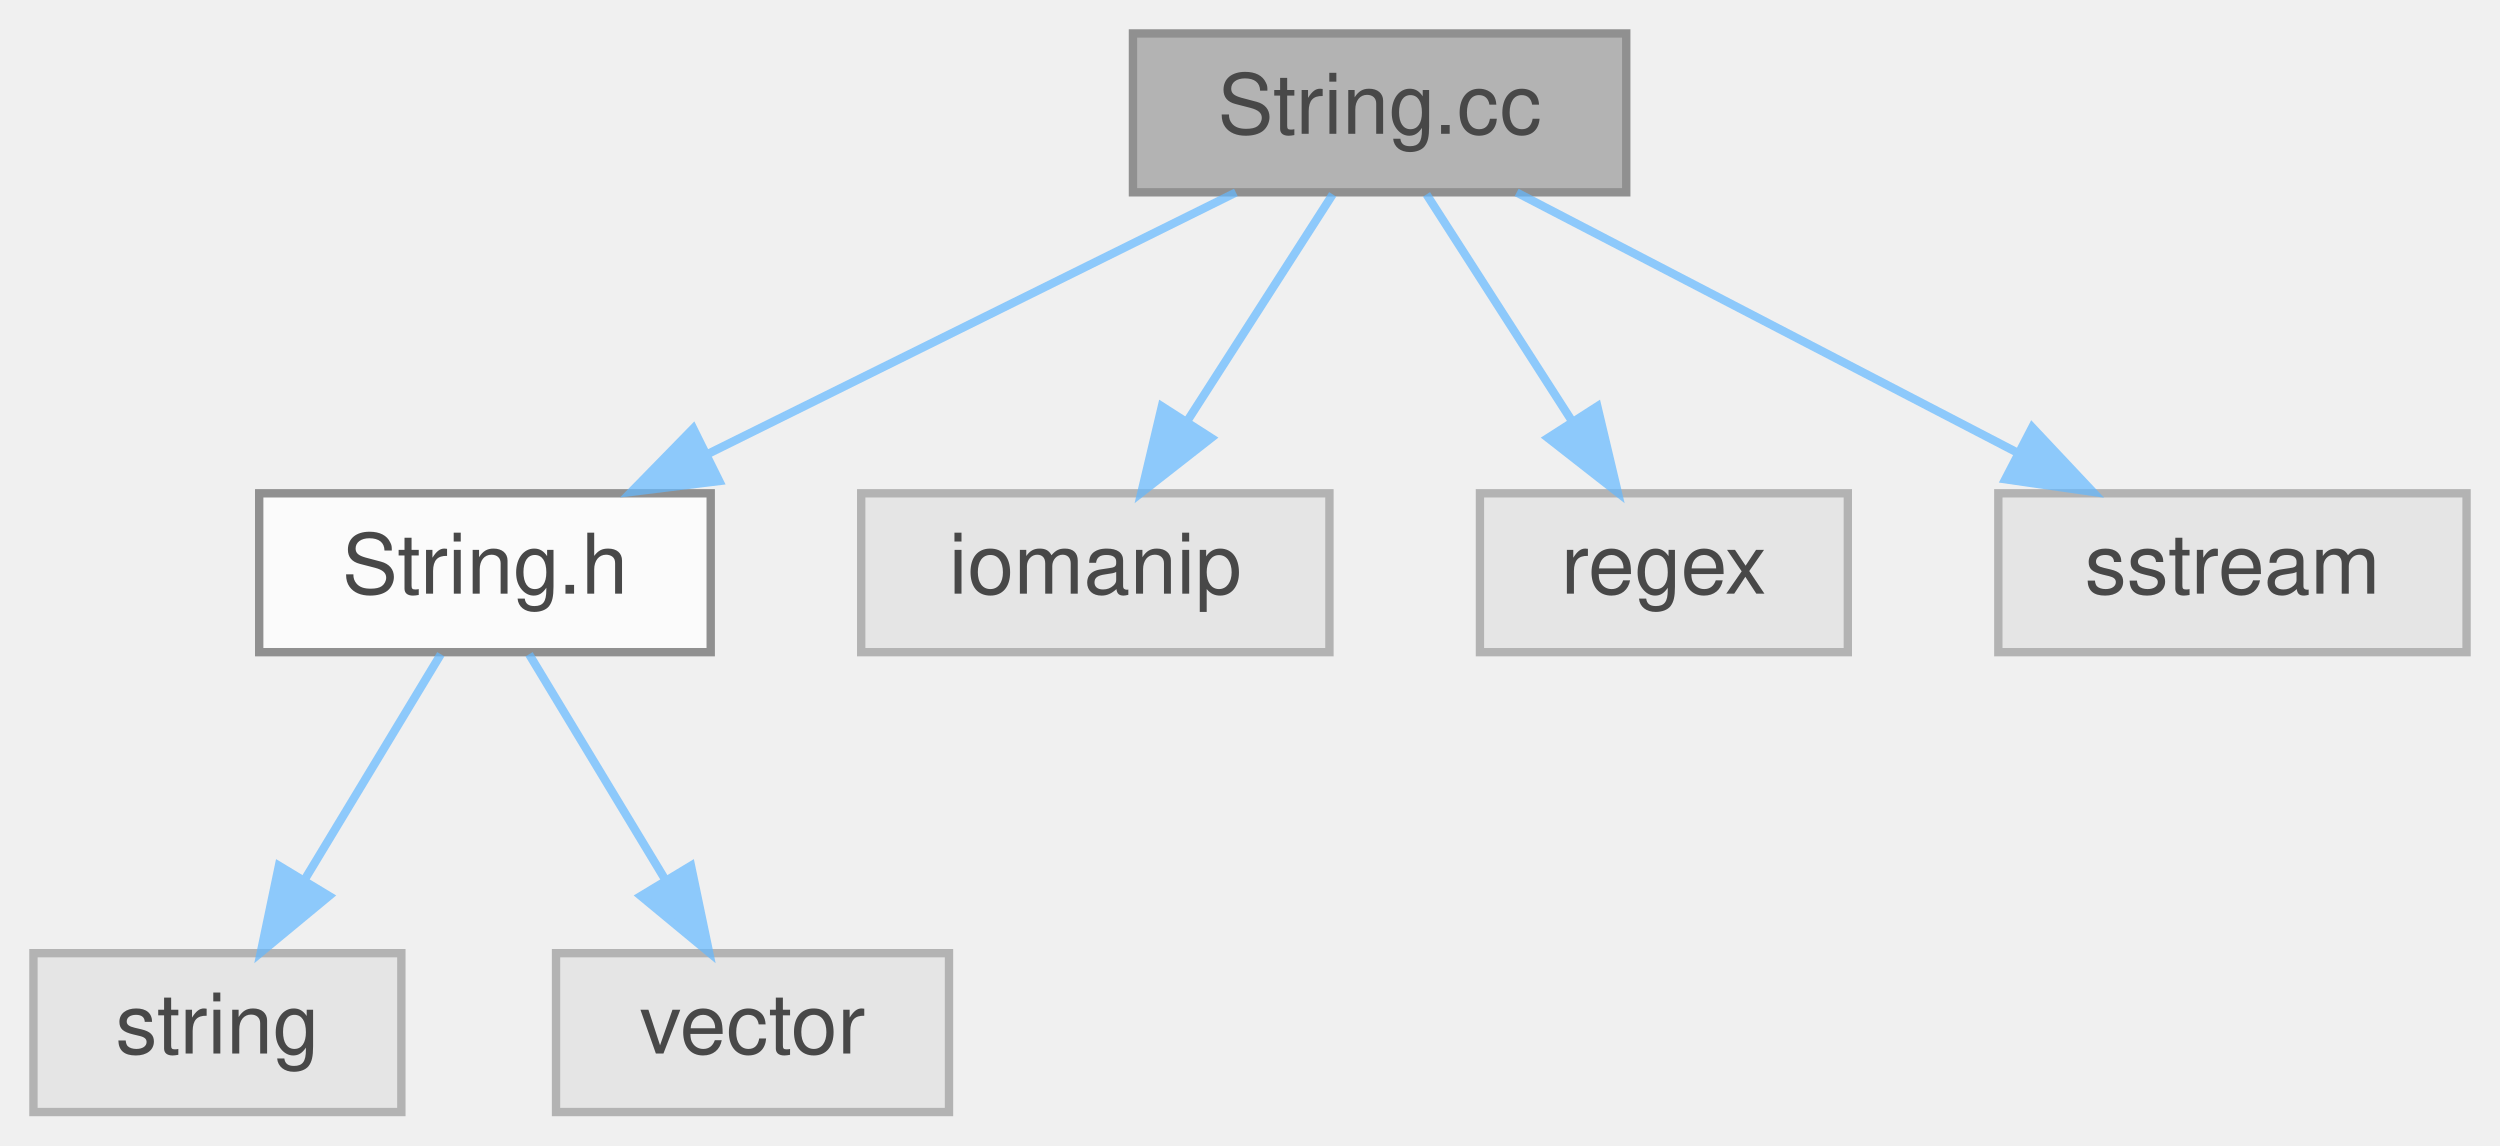
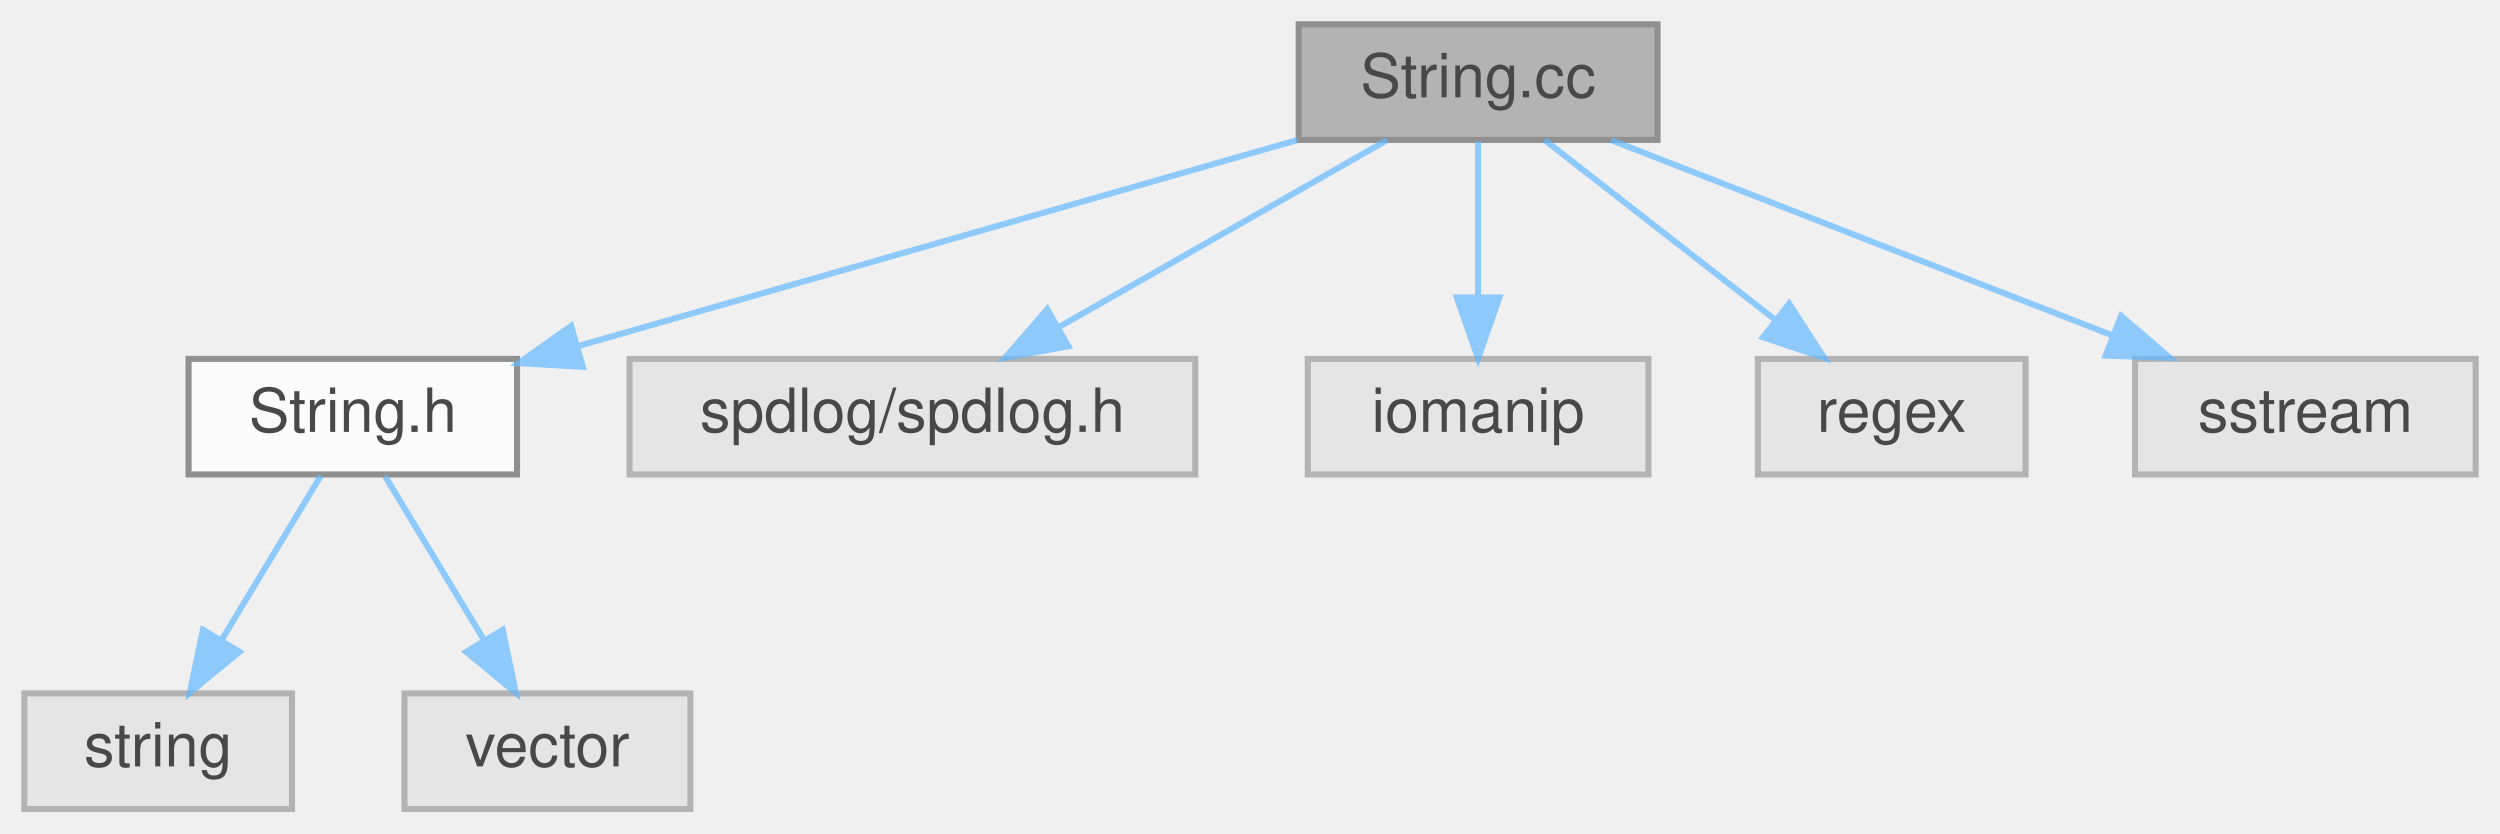
- <svg xmlns="http://www.w3.org/2000/svg" xmlns:xlink="http://www.w3.org/1999/xlink" width="299pt" height="137pt" viewBox="0.00 0.00 299.00 137.00">
+ <svg xmlns="http://www.w3.org/2000/svg" xmlns:xlink="http://www.w3.org/1999/xlink" width="411pt" height="137pt" viewBox="0.00 0.00 411.00 137.00">
  <svg id="main" version="1.1" xml:space="preserve">
    <style type="text/css">
.node, .edge {opacity: 0.7;}
.node.selected, .edge.selected {opacity: 1;}
.edge:hover path { stroke: red; }
.edge:hover polygon { stroke: red; fill: red; }
</style>
    <svg id="graph" class="graph">
      <g id="graph0" class="graph" transform="scale(1 1) rotate(0) translate(4 133)">
        <g id="Node000001" class="node">
          <g id="a_Node000001">
            <a xlink:title=" ">
-               <polygon fill="#999999" stroke="#666666" points="190.5,-129 131.5,-129 131.5,-110 190.5,-110 190.5,-129" />
-               <text text-anchor="middle" x="161" y="-117" font-family="Helvetica,sans-Serif" font-size="10.00">String.cc</text>
+               <polygon fill="#999999" stroke="#666666" points="268.5,-129 209.5,-129 209.5,-110 268.5,-110 268.5,-129" />
+               <text text-anchor="middle" x="239" y="-117" font-family="Helvetica,sans-Serif" font-size="10.00">String.cc</text>
            </a>
          </g>
        </g>
        <g id="Node000002" class="node">
          <g id="a_Node000002">
            <a xlink:href="String_8h.html" target="_top" xlink:title=" ">
              <polygon fill="white" stroke="#666666" points="81,-74 27,-74 27,-55 81,-55 81,-74" />
              <text text-anchor="middle" x="54" y="-62" font-family="Helvetica,sans-Serif" font-size="10.00">String.h</text>
            </a>
          </g>
        </g>
        <g id="edge1_Node000001_Node000002" class="edge">
          <g id="a_edge1_Node000001_Node000002">
            <a xlink:title=" ">
-               <path fill="none" stroke="#63b8ff" d="M143.81,-109.98C126.75,-101.54 100.37,-88.47 80.6,-78.68" />
-               <polygon fill="#63b8ff" stroke="#63b8ff" points="82.02,-75.47 71.5,-74.17 78.91,-81.75 82.02,-75.47" />
+               <path fill="none" stroke="#63b8ff" d="M209.28,-109.98C177.11,-100.77 125.77,-86.06 91.01,-76.1" />
+               <polygon fill="#63b8ff" stroke="#63b8ff" points="91.82,-72.69 81.24,-73.3 89.89,-79.42 91.82,-72.69" />
            </a>
          </g>
        </g>
        <g id="Node000005" class="node">
          <g id="a_Node000005">
            <a xlink:title=" ">
-               <polygon fill="#e0e0e0" stroke="#999999" points="155,-74 99,-74 99,-55 155,-55 155,-74" />
-               <text text-anchor="middle" x="127" y="-62" font-family="Helvetica,sans-Serif" font-size="10.00">iomanip</text>
+               <polygon fill="#e0e0e0" stroke="#999999" points="192.5,-74 99.5,-74 99.5,-55 192.5,-55 192.5,-74" />
+               <text text-anchor="middle" x="146" y="-62" font-family="Helvetica,sans-Serif" font-size="10.00">spdlog/spdlog.h</text>
            </a>
          </g>
        </g>
        <g id="edge4_Node000001_Node000005" class="edge">
          <g id="a_edge4_Node000001_Node000005">
            <a xlink:title=" ">
-               <path fill="none" stroke="#63b8ff" d="M155.39,-109.75C150.68,-102.42 143.83,-91.73 138.03,-82.7" />
-               <polygon fill="#63b8ff" stroke="#63b8ff" points="140.86,-80.62 132.51,-74.09 134.96,-84.4 140.86,-80.62" />
+               <path fill="none" stroke="#63b8ff" d="M224.06,-109.98C209.5,-101.69 187.13,-88.94 170.07,-79.22" />
+               <polygon fill="#63b8ff" stroke="#63b8ff" points="171.64,-76.08 161.21,-74.17 168.17,-82.16 171.64,-76.08" />
            </a>
          </g>
        </g>
        <g id="Node000006" class="node">
          <g id="a_Node000006">
            <a xlink:title=" ">
-               <polygon fill="#e0e0e0" stroke="#999999" points="217,-74 173,-74 173,-55 217,-55 217,-74" />
-               <text text-anchor="middle" x="195" y="-62" font-family="Helvetica,sans-Serif" font-size="10.00">regex</text>
+               <polygon fill="#e0e0e0" stroke="#999999" points="267,-74 211,-74 211,-55 267,-55 267,-74" />
+               <text text-anchor="middle" x="239" y="-62" font-family="Helvetica,sans-Serif" font-size="10.00">iomanip</text>
            </a>
          </g>
        </g>
        <g id="edge5_Node000001_Node000006" class="edge">
          <g id="a_edge5_Node000001_Node000006">
            <a xlink:title=" ">
-               <path fill="none" stroke="#63b8ff" d="M166.61,-109.75C171.32,-102.42 178.17,-91.73 183.97,-82.7" />
-               <polygon fill="#63b8ff" stroke="#63b8ff" points="187.04,-84.4 189.49,-74.09 181.14,-80.62 187.04,-84.4" />
+               <path fill="none" stroke="#63b8ff" d="M239,-109.75C239,-102.8 239,-92.85 239,-84.13" />
+               <polygon fill="#63b8ff" stroke="#63b8ff" points="242.5,-84.09 239,-74.09 235.5,-84.09 242.5,-84.09" />
            </a>
          </g>
        </g>
        <g id="Node000007" class="node">
          <g id="a_Node000007">
            <a xlink:title=" ">
-               <polygon fill="#e0e0e0" stroke="#999999" points="291,-74 235,-74 235,-55 291,-55 291,-74" />
-               <text text-anchor="middle" x="263" y="-62" font-family="Helvetica,sans-Serif" font-size="10.00">sstream</text>
+               <polygon fill="#e0e0e0" stroke="#999999" points="329,-74 285,-74 285,-55 329,-55 329,-74" />
+               <text text-anchor="middle" x="307" y="-62" font-family="Helvetica,sans-Serif" font-size="10.00">regex</text>
            </a>
          </g>
        </g>
        <g id="edge6_Node000001_Node000007" class="edge">
          <g id="a_edge6_Node000001_Node000007">
            <a xlink:title=" ">
-               <path fill="none" stroke="#63b8ff" d="M177.39,-109.98C193.57,-101.57 218.57,-88.59 237.38,-78.81" />
-               <polygon fill="#63b8ff" stroke="#63b8ff" points="239.05,-81.89 246.31,-74.17 235.83,-75.68 239.05,-81.89" />
+               <path fill="none" stroke="#63b8ff" d="M249.93,-109.98C260.08,-102.07 275.42,-90.11 287.65,-80.58" />
+               <polygon fill="#63b8ff" stroke="#63b8ff" points="290.14,-83.08 295.88,-74.17 285.84,-77.56 290.14,-83.08" />
+             </a>
+           </g>
+         </g>
+         <g id="Node000008" class="node">
+           <g id="a_Node000008">
+             <a xlink:title=" ">
+               <polygon fill="#e0e0e0" stroke="#999999" points="403,-74 347,-74 347,-55 403,-55 403,-74" />
+               <text text-anchor="middle" x="375" y="-62" font-family="Helvetica,sans-Serif" font-size="10.00">sstream</text>
+             </a>
+           </g>
+         </g>
+         <g id="edge7_Node000001_Node000008" class="edge">
+           <g id="a_edge7_Node000001_Node000008">
+             <a xlink:title=" ">
+               <path fill="none" stroke="#63b8ff" d="M260.85,-109.98C283.12,-101.3 317.9,-87.75 343.22,-77.88" />
+               <polygon fill="#63b8ff" stroke="#63b8ff" points="344.71,-81.06 352.75,-74.17 342.16,-74.54 344.71,-81.06" />
            </a>
          </g>
        </g>
        <g id="Node000003" class="node">
          <g id="a_Node000003">
            <a xlink:title=" ">
              <polygon fill="#e0e0e0" stroke="#999999" points="44,-19 0,-19 0,0 44,0 44,-19" />
              <text text-anchor="middle" x="22" y="-7" font-family="Helvetica,sans-Serif" font-size="10.00">string</text>
            </a>
          </g>
        </g>
        <g id="edge2_Node000002_Node000003" class="edge">
          <g id="a_edge2_Node000002_Node000003">
            <a xlink:title=" ">
              <path fill="none" stroke="#63b8ff" d="M48.72,-54.75C44.29,-47.42 37.84,-36.73 32.38,-27.7" />
              <polygon fill="#63b8ff" stroke="#63b8ff" points="35.35,-25.84 27.19,-19.09 29.36,-29.46 35.35,-25.84" />
            </a>
          </g>
        </g>
        <g id="Node000004" class="node">
          <g id="a_Node000004">
            <a xlink:title=" ">
              <polygon fill="#e0e0e0" stroke="#999999" points="109.5,-19 62.5,-19 62.5,0 109.5,0 109.5,-19" />
              <text text-anchor="middle" x="86" y="-7" font-family="Helvetica,sans-Serif" font-size="10.00">vector</text>
            </a>
          </g>
        </g>
        <g id="edge3_Node000002_Node000004" class="edge">
          <g id="a_edge3_Node000002_Node000004">
            <a xlink:title=" ">
              <path fill="none" stroke="#63b8ff" d="M59.28,-54.75C63.71,-47.42 70.16,-36.73 75.62,-27.7" />
              <polygon fill="#63b8ff" stroke="#63b8ff" points="78.64,-29.46 80.81,-19.09 72.65,-25.84 78.64,-29.46" />
            </a>
          </g>
        </g>
      </g>
    </svg>
  </svg>
  <style type="text/css">

[data-mouse-over-selected='false'] { opacity: 0.7; }
[data-mouse-over-selected='true']  { opacity: 1.0; }

</style>
</svg>
